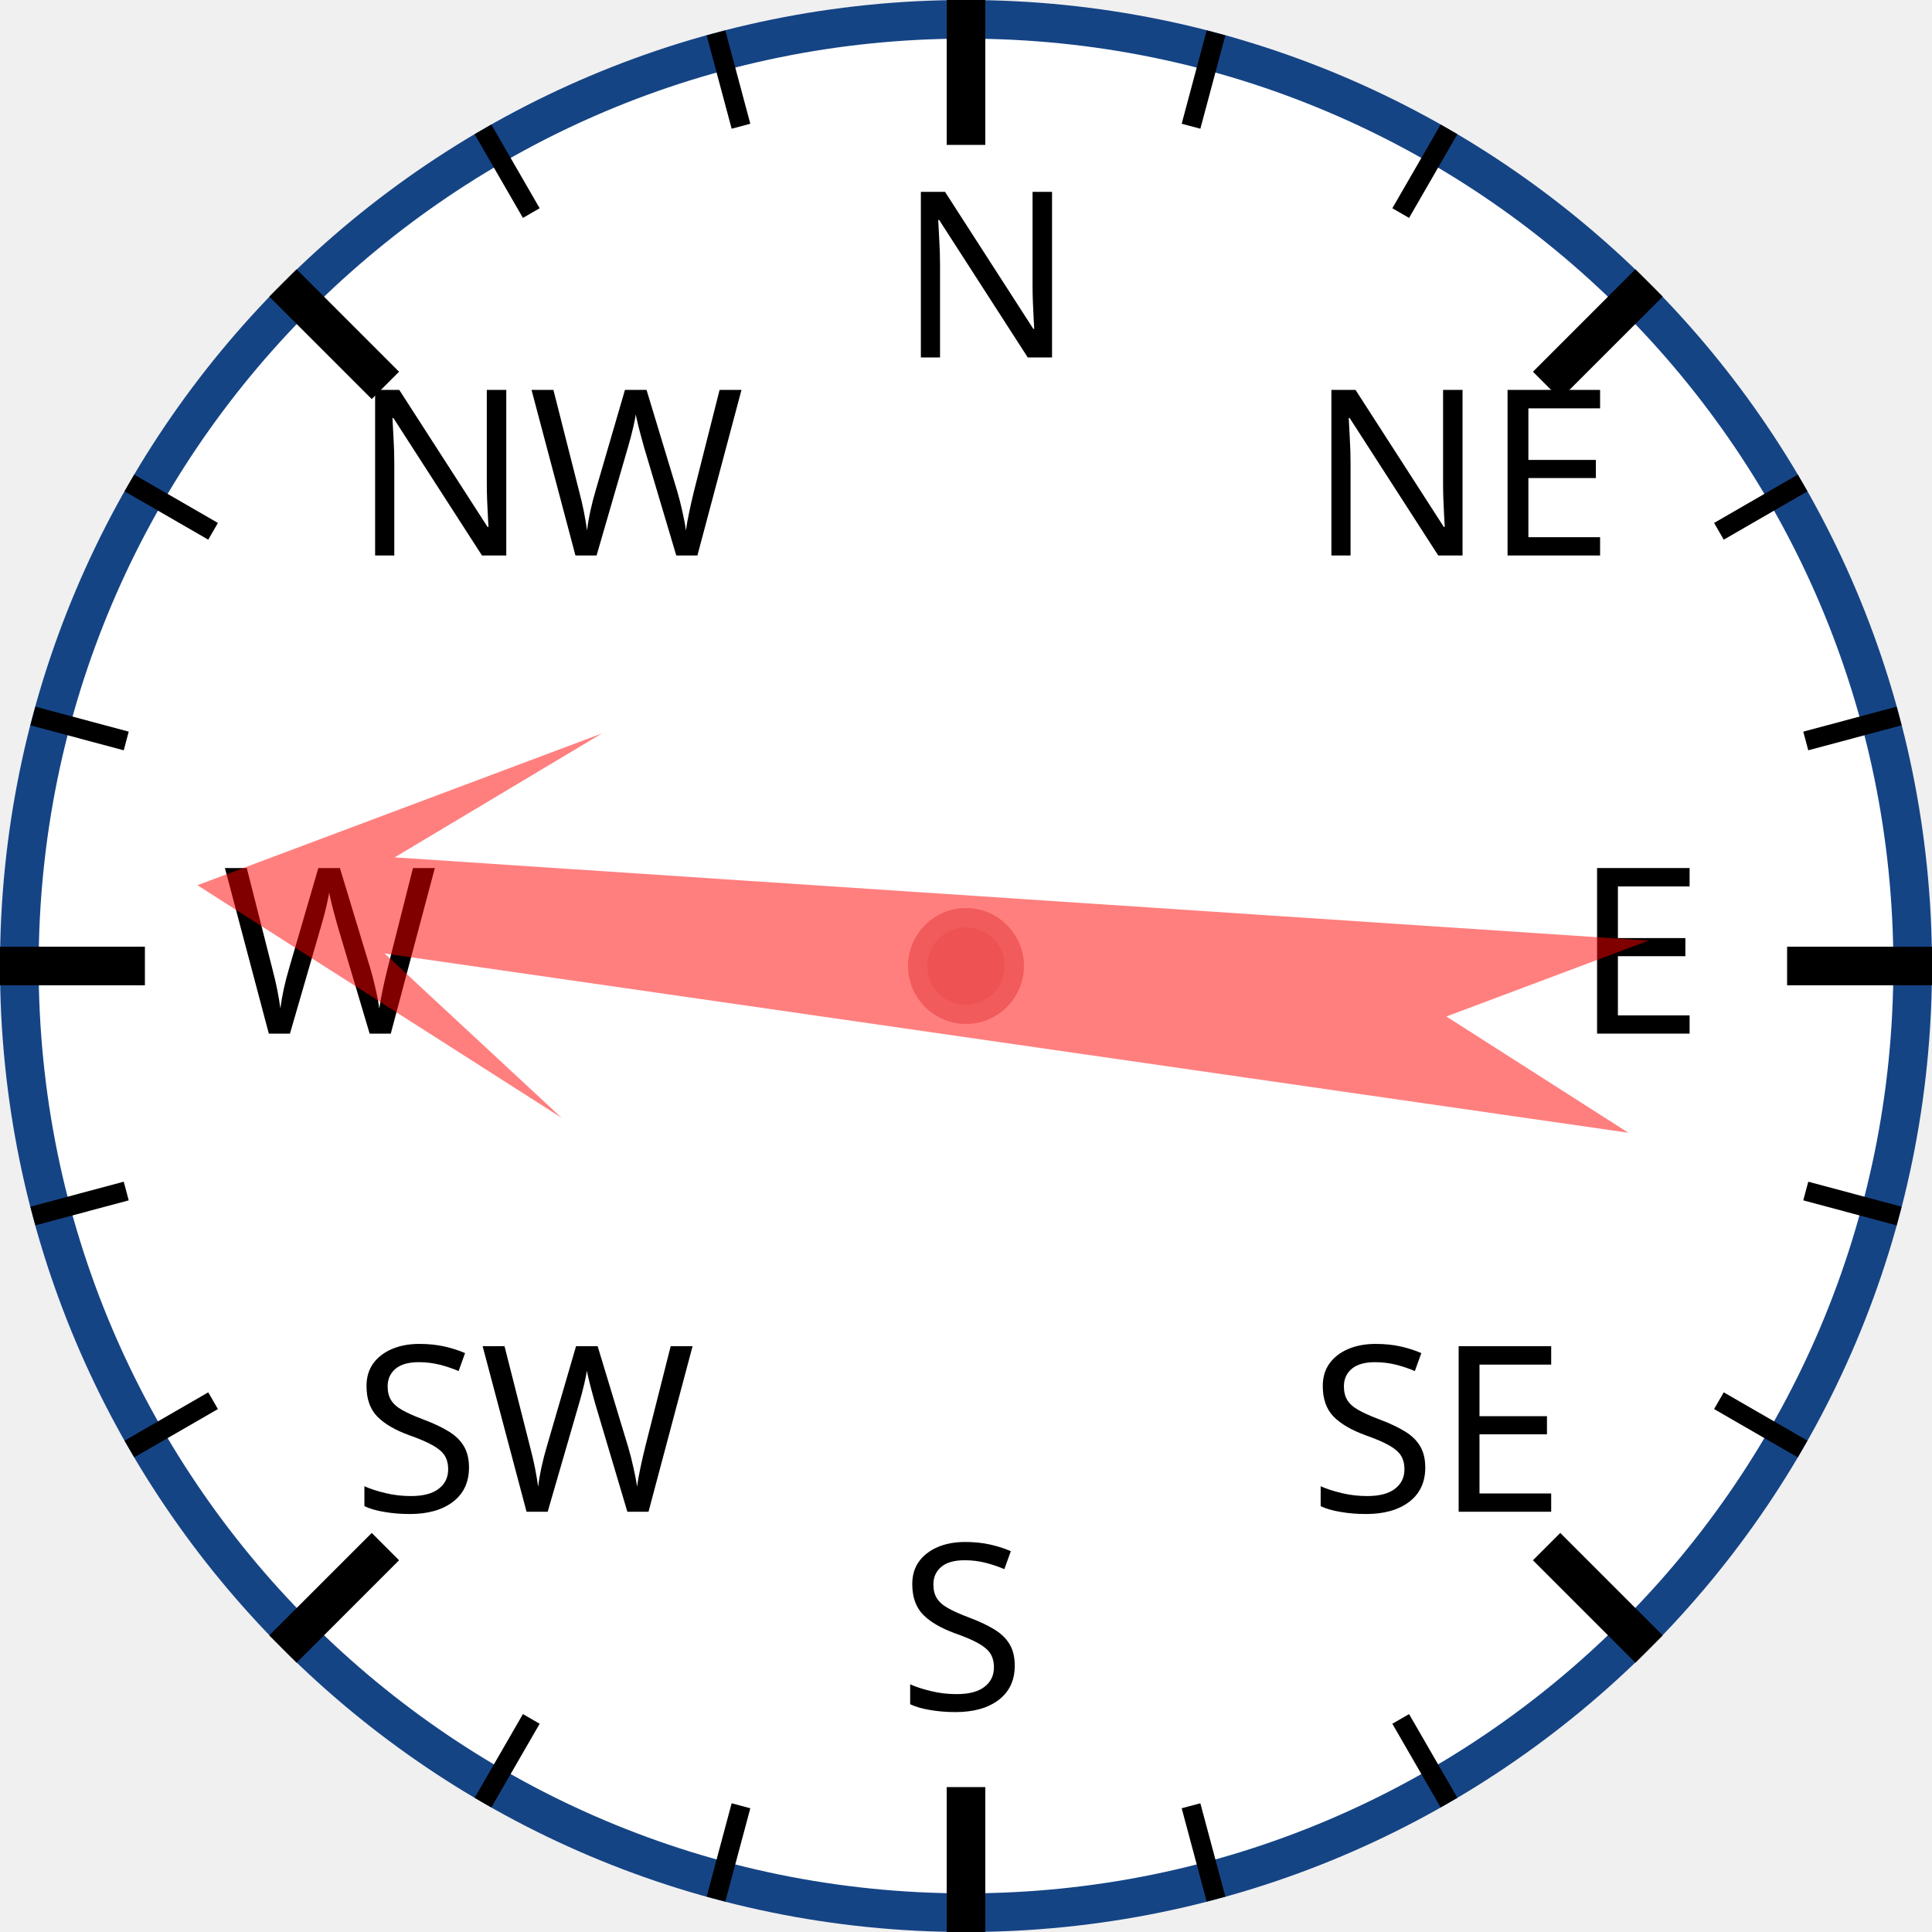
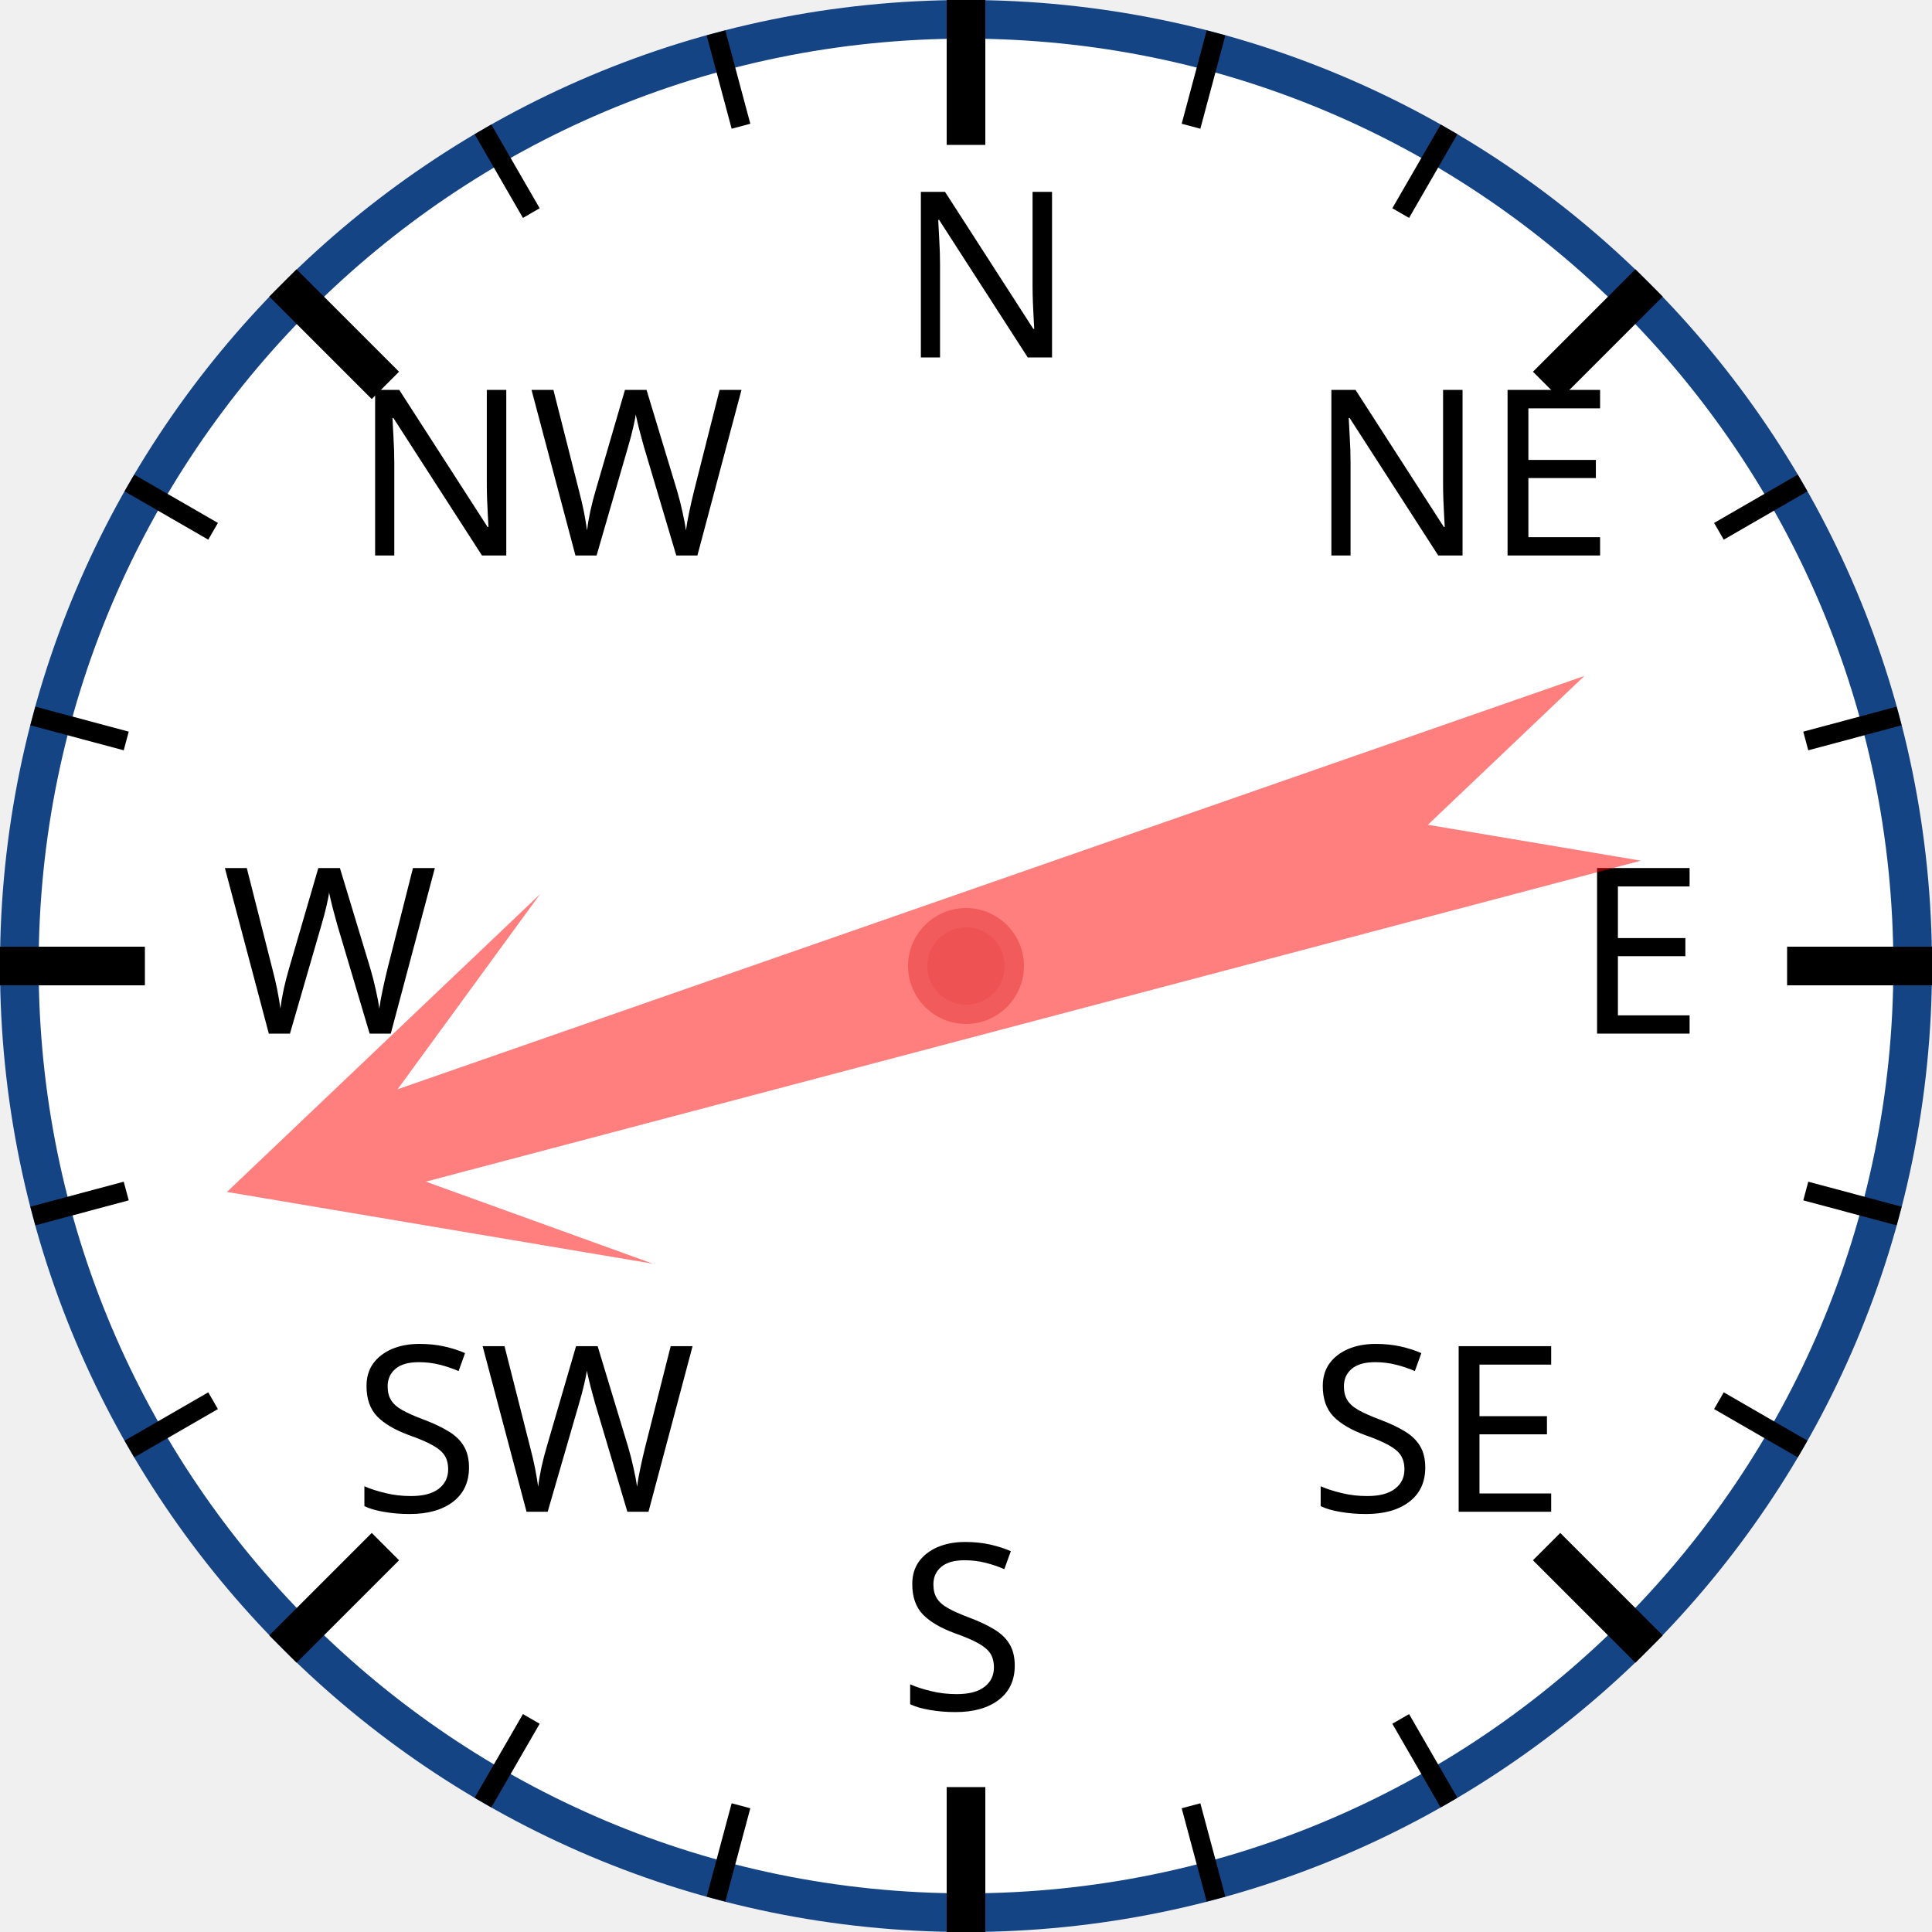
<svg xmlns="http://www.w3.org/2000/svg" width="120px" height="120px" viewBox="0 0 200 200">
  <circle cx="100" cy="100" r="98" style="fill: white; stroke: #154485; stroke-width: 4;" />
  <text x="93.0" y="37.0" style="font-family: sans-serif; font-size: 18pt;">N</text>
  <line x1="100.0" y1="0.0" x2="100.0" y2="15.0" style="stroke: black; stroke-width: 4;" />
  <line x1="74.118" y1="3.407" x2="76.706" y2="13.067" style="stroke: black; stroke-width: 2;" />
  <line x1="50" y1="13.397" x2="55" y2="22.058" style="stroke: black; stroke-width: 2;" />
  <text x="36.503" y="57.503" style="font-family: sans-serif; font-size: 18pt;">NW</text>
  <line x1="29.289" y1="29.289" x2="39.896" y2="39.896" style="stroke: black; stroke-width: 4;" />
  <line x1="13.397" y1="50" x2="22.058" y2="55" style="stroke: black; stroke-width: 2;" />
  <line x1="3.407" y1="74.118" x2="13.067" y2="76.706" style="stroke: black; stroke-width: 2;" />
  <text x="23.0" y="107.0" style="font-family: sans-serif; font-size: 18pt;">W</text>
  <line x1="0.0" y1="100.0" x2="15.0" y2="100.0" style="stroke: black; stroke-width: 4;" />
  <line x1="3.407" y1="125.882" x2="13.067" y2="123.294" style="stroke: black; stroke-width: 2;" />
  <line x1="13.397" y1="150" x2="22.058" y2="145" style="stroke: black; stroke-width: 2;" />
  <text x="36.503" y="156.497" style="font-family: sans-serif; font-size: 18pt;">SW</text>
  <line x1="29.289" y1="170.711" x2="39.896" y2="160.104" style="stroke: black; stroke-width: 4;" />
  <line x1="50" y1="186.603" x2="55" y2="177.942" style="stroke: black; stroke-width: 2;" />
  <line x1="74.118" y1="196.593" x2="76.706" y2="186.933" style="stroke: black; stroke-width: 2;" />
  <text x="93" y="177.0" style="font-family: sans-serif; font-size: 18pt;">S</text>
  <line x1="100" y1="200.0" x2="100" y2="185.0" style="stroke: black; stroke-width: 4;" />
  <line x1="125.882" y1="196.593" x2="123.294" y2="186.933" style="stroke: black; stroke-width: 2;" />
  <line x1="150.0" y1="186.603" x2="145.0" y2="177.942" style="stroke: black; stroke-width: 2;" />
  <text x="135.497" y="156.497" style="font-family: sans-serif; font-size: 18pt;">SE</text>
  <line x1="170.711" y1="170.711" x2="160.104" y2="160.104" style="stroke: black; stroke-width: 4;" />
  <line x1="186.603" y1="150" x2="177.942" y2="145" style="stroke: black; stroke-width: 2;" />
  <line x1="196.593" y1="125.882" x2="186.933" y2="123.294" style="stroke: black; stroke-width: 2;" />
  <text x="163.0" y="107" style="font-family: sans-serif; font-size: 18pt;">E</text>
  <line x1="200.0" y1="100" x2="185.0" y2="100" style="stroke: black; stroke-width: 4;" />
  <line x1="196.593" y1="74.118" x2="186.933" y2="76.706" style="stroke: black; stroke-width: 2;" />
  <line x1="186.603" y1="50" x2="177.942" y2="55" style="stroke: black; stroke-width: 2;" />
  <text x="135.497" y="57.503" style="font-family: sans-serif; font-size: 18pt;">NE</text>
  <line x1="170.711" y1="29.289" x2="160.104" y2="39.896" style="stroke: black; stroke-width: 4;" />
  <line x1="150" y1="13.397" x2="145" y2="22.058" style="stroke: black; stroke-width: 2;" />
  <line x1="125.882" y1="3.407" x2="123.294" y2="13.067" style="stroke: black; stroke-width: 2;" />
-   <polygon points="100 20 120 60 105 40 110 170 100 150 90 170 95 40 80 60" style="fill: red; fill-opacity: 0.5;" transform="rotate(276,100,100)" />
+   <polygon points="100 20 120 60 105 40 110 170 100 150 90 170 95 40 80 60" style="fill: red; fill-opacity: 0.5;" transform="rotate(253,100,100)" />
  <circle cx="100" cy="100" r="5" style="fill: #EE5252; stroke: #F25B5B; stroke-width: 2;" />
</svg>
